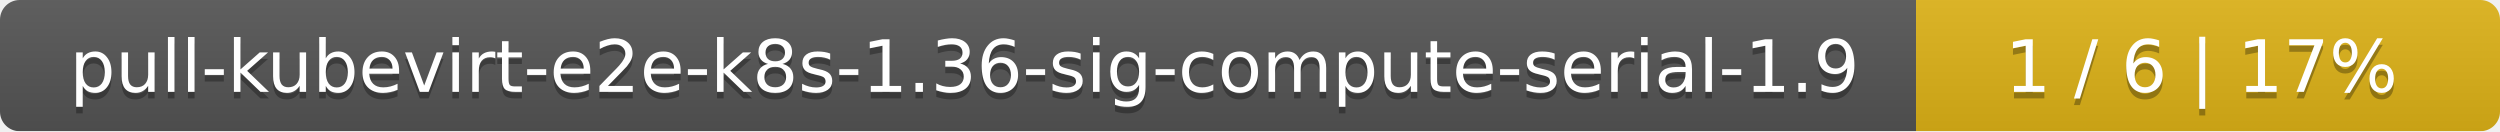
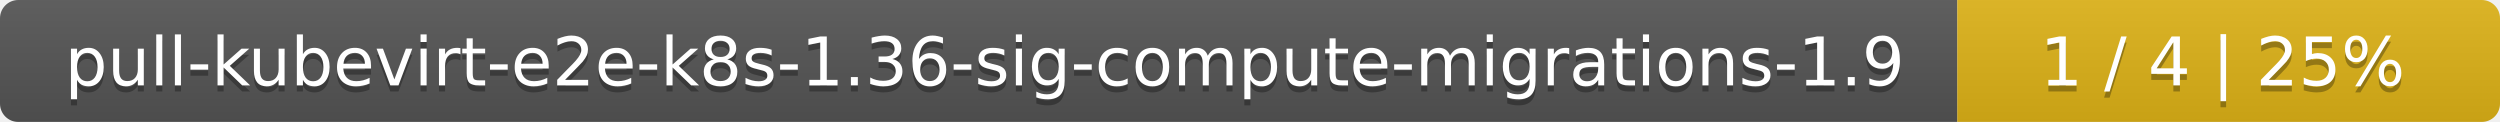
- <svg xmlns="http://www.w3.org/2000/svg" width="381" height="20">
+ <svg xmlns="http://www.w3.org/2000/svg" width="410" height="20">
  <linearGradient id="smooth" x2="0" y2="100%">
    <stop offset="0" stop-color="#bbb" stop-opacity=".1" />
    <stop offset="1" stop-opacity=".1" />
  </linearGradient>
  <mask id="round">
-     <rect width="381" height="20" rx="3" fill="#fff" />
+     <rect width="410" height="20" rx="3" fill="#fff" />
  </mask>
  <g mask="url(#round)">
-     <rect width="292" height="20" fill="#555" />
-     <rect x="292" width="89" height="20" fill="#dfb317" />
-     <rect width="381" height="20" fill="url(#smooth)" />
+     <rect width="321" height="20" fill="#555" />
+     <rect x="321" width="89" height="20" fill="#dfb317" />
+     <rect width="410" height="20" fill="url(#smooth)" />
  </g>
  <g fill="#fff" text-anchor="middle" font-family="DejaVu Sans,Verdana,Geneva,sans-serif" font-size="11">
-     <text x="147" y="15" fill="#010101" fill-opacity=".3">pull-kubevirt-e2e-k8s-1.36-sig-compute-serial-1.9</text>
-     <text x="147" y="14">pull-kubevirt-e2e-k8s-1.36-sig-compute-serial-1.9</text>
-     <text x="335.5" y="15" fill="#010101" fill-opacity=".3">1 / 6    |    17%</text>
-     <text x="335.5" y="14">1 / 6    |    17%</text>
+     <text x="161.5" y="15" fill="#010101" fill-opacity=".3">pull-kubevirt-e2e-k8s-1.36-sig-compute-migrations-1.9</text>
+     <text x="161.5" y="14">pull-kubevirt-e2e-k8s-1.36-sig-compute-migrations-1.9</text>
+     <text x="364.5" y="15" fill="#010101" fill-opacity=".3">1 / 4    |    25%</text>
+     <text x="364.5" y="14">1 / 4    |    25%</text>
  </g>
</svg>
